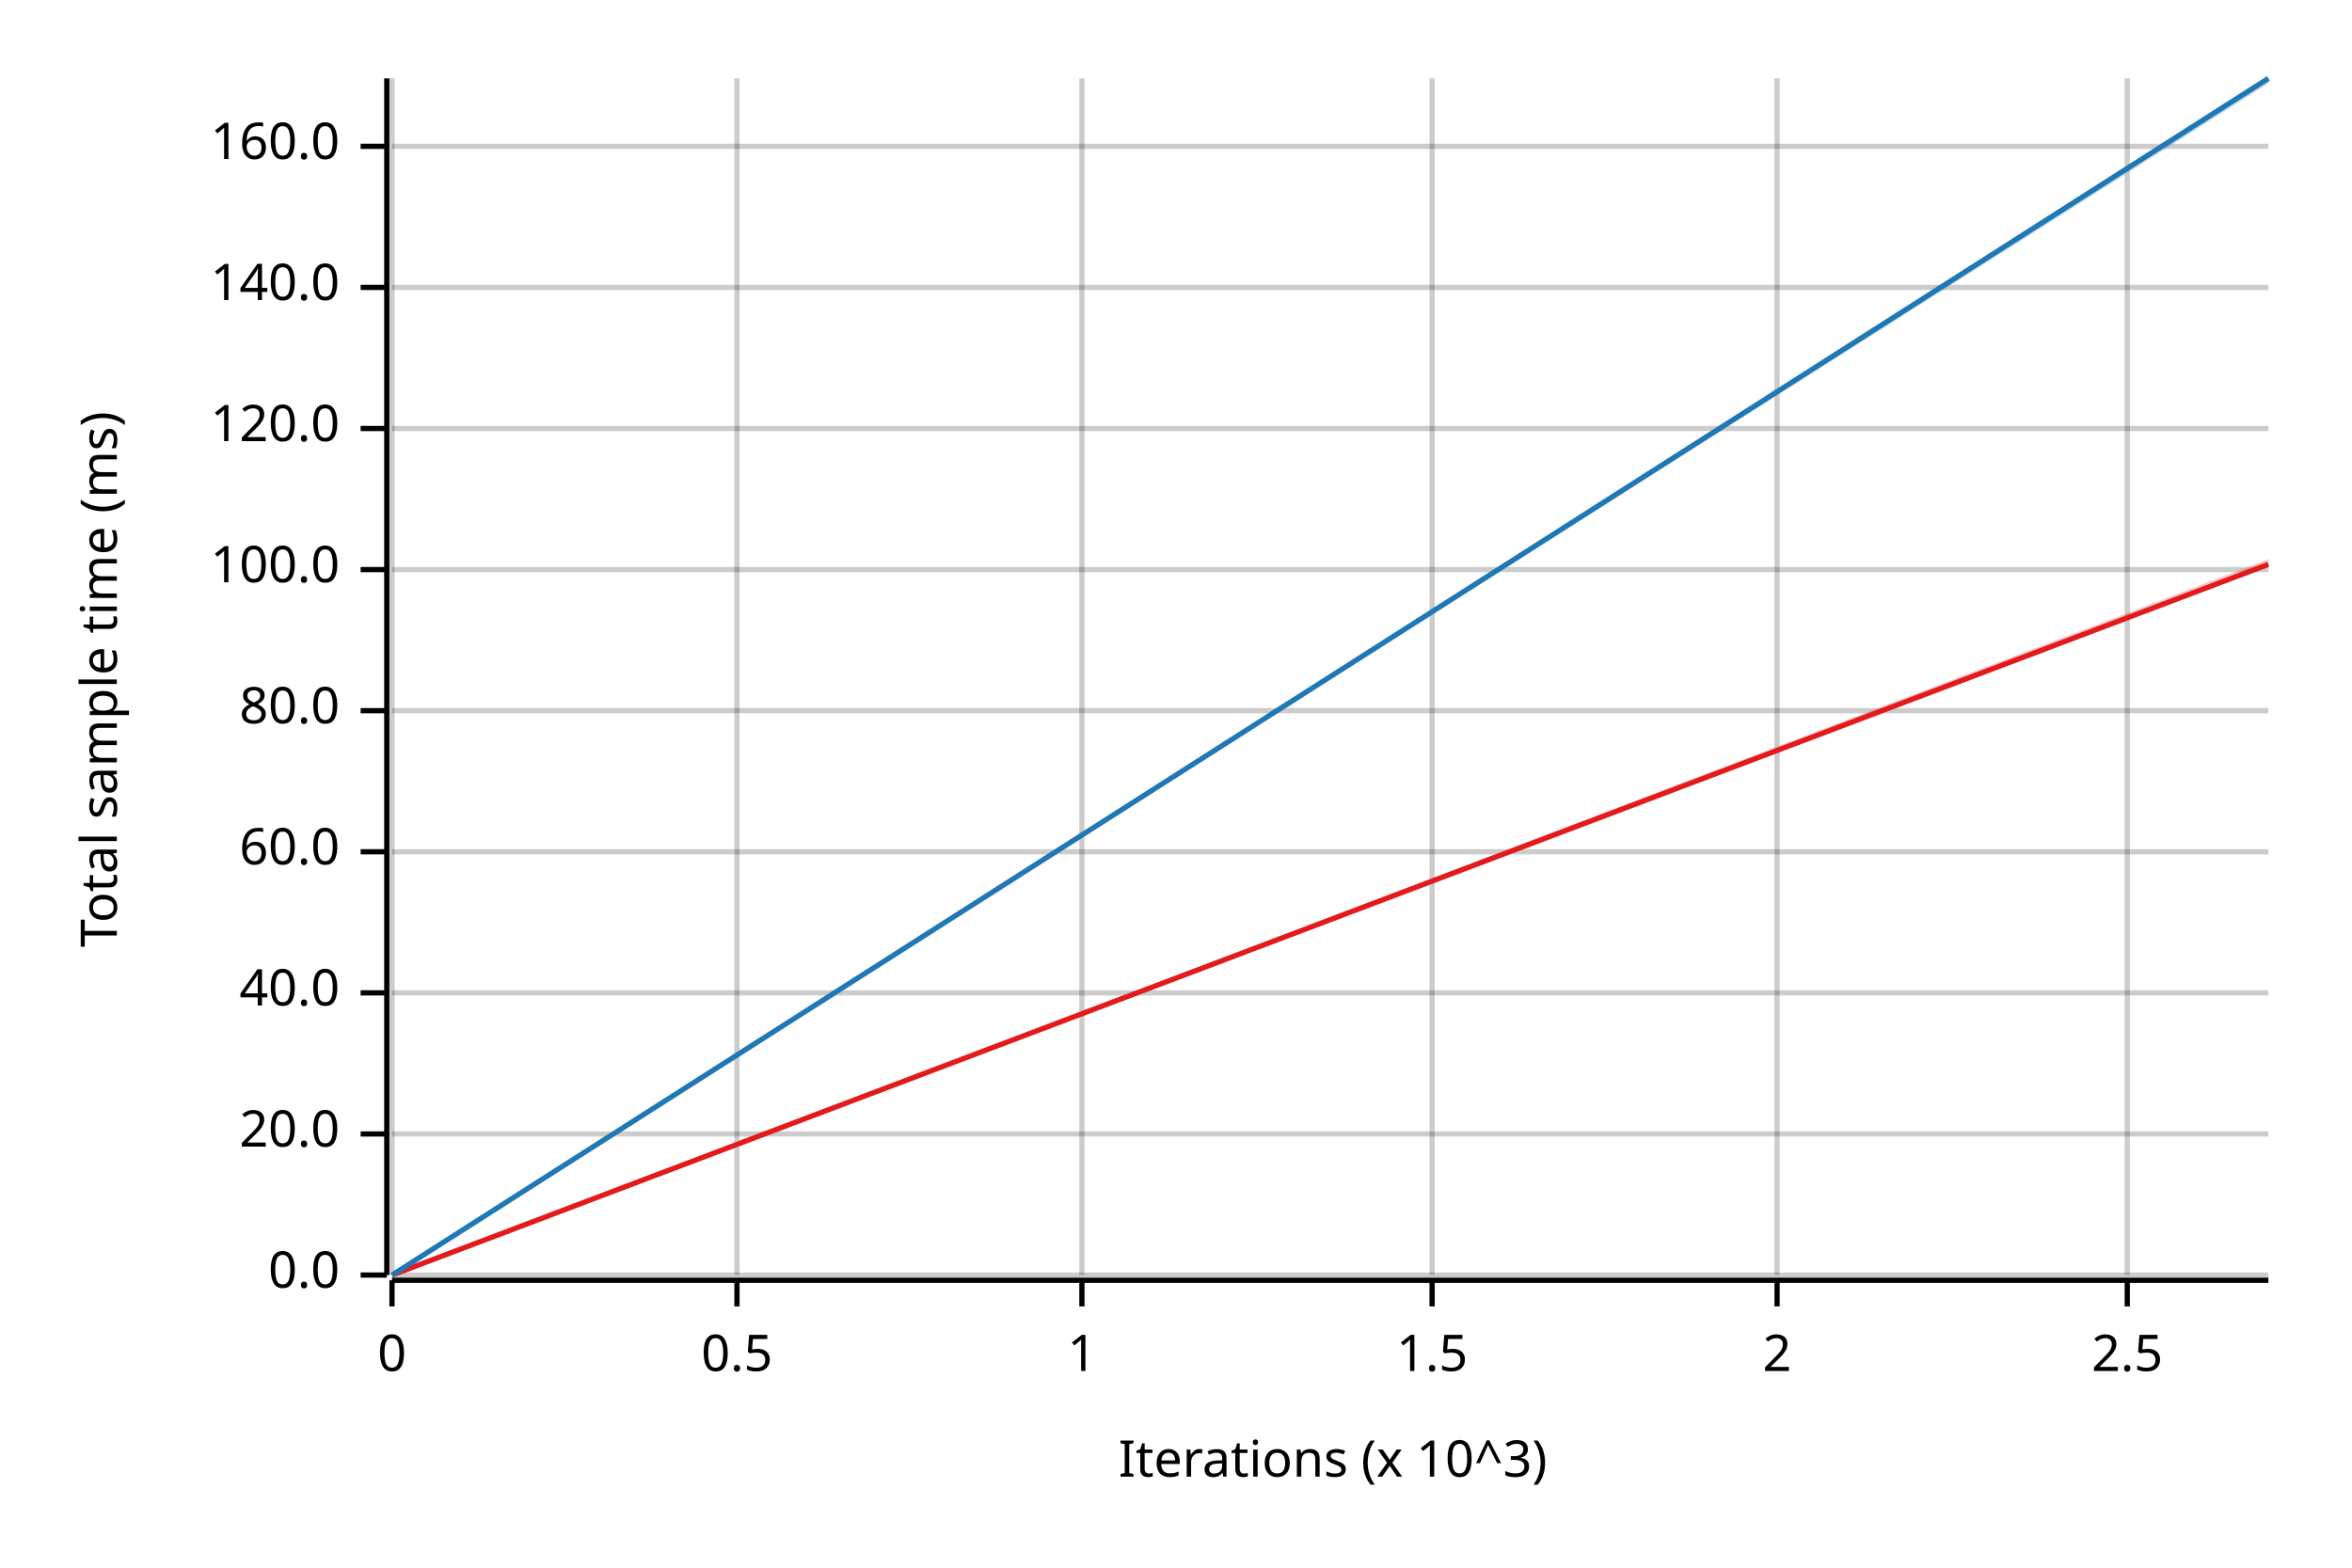
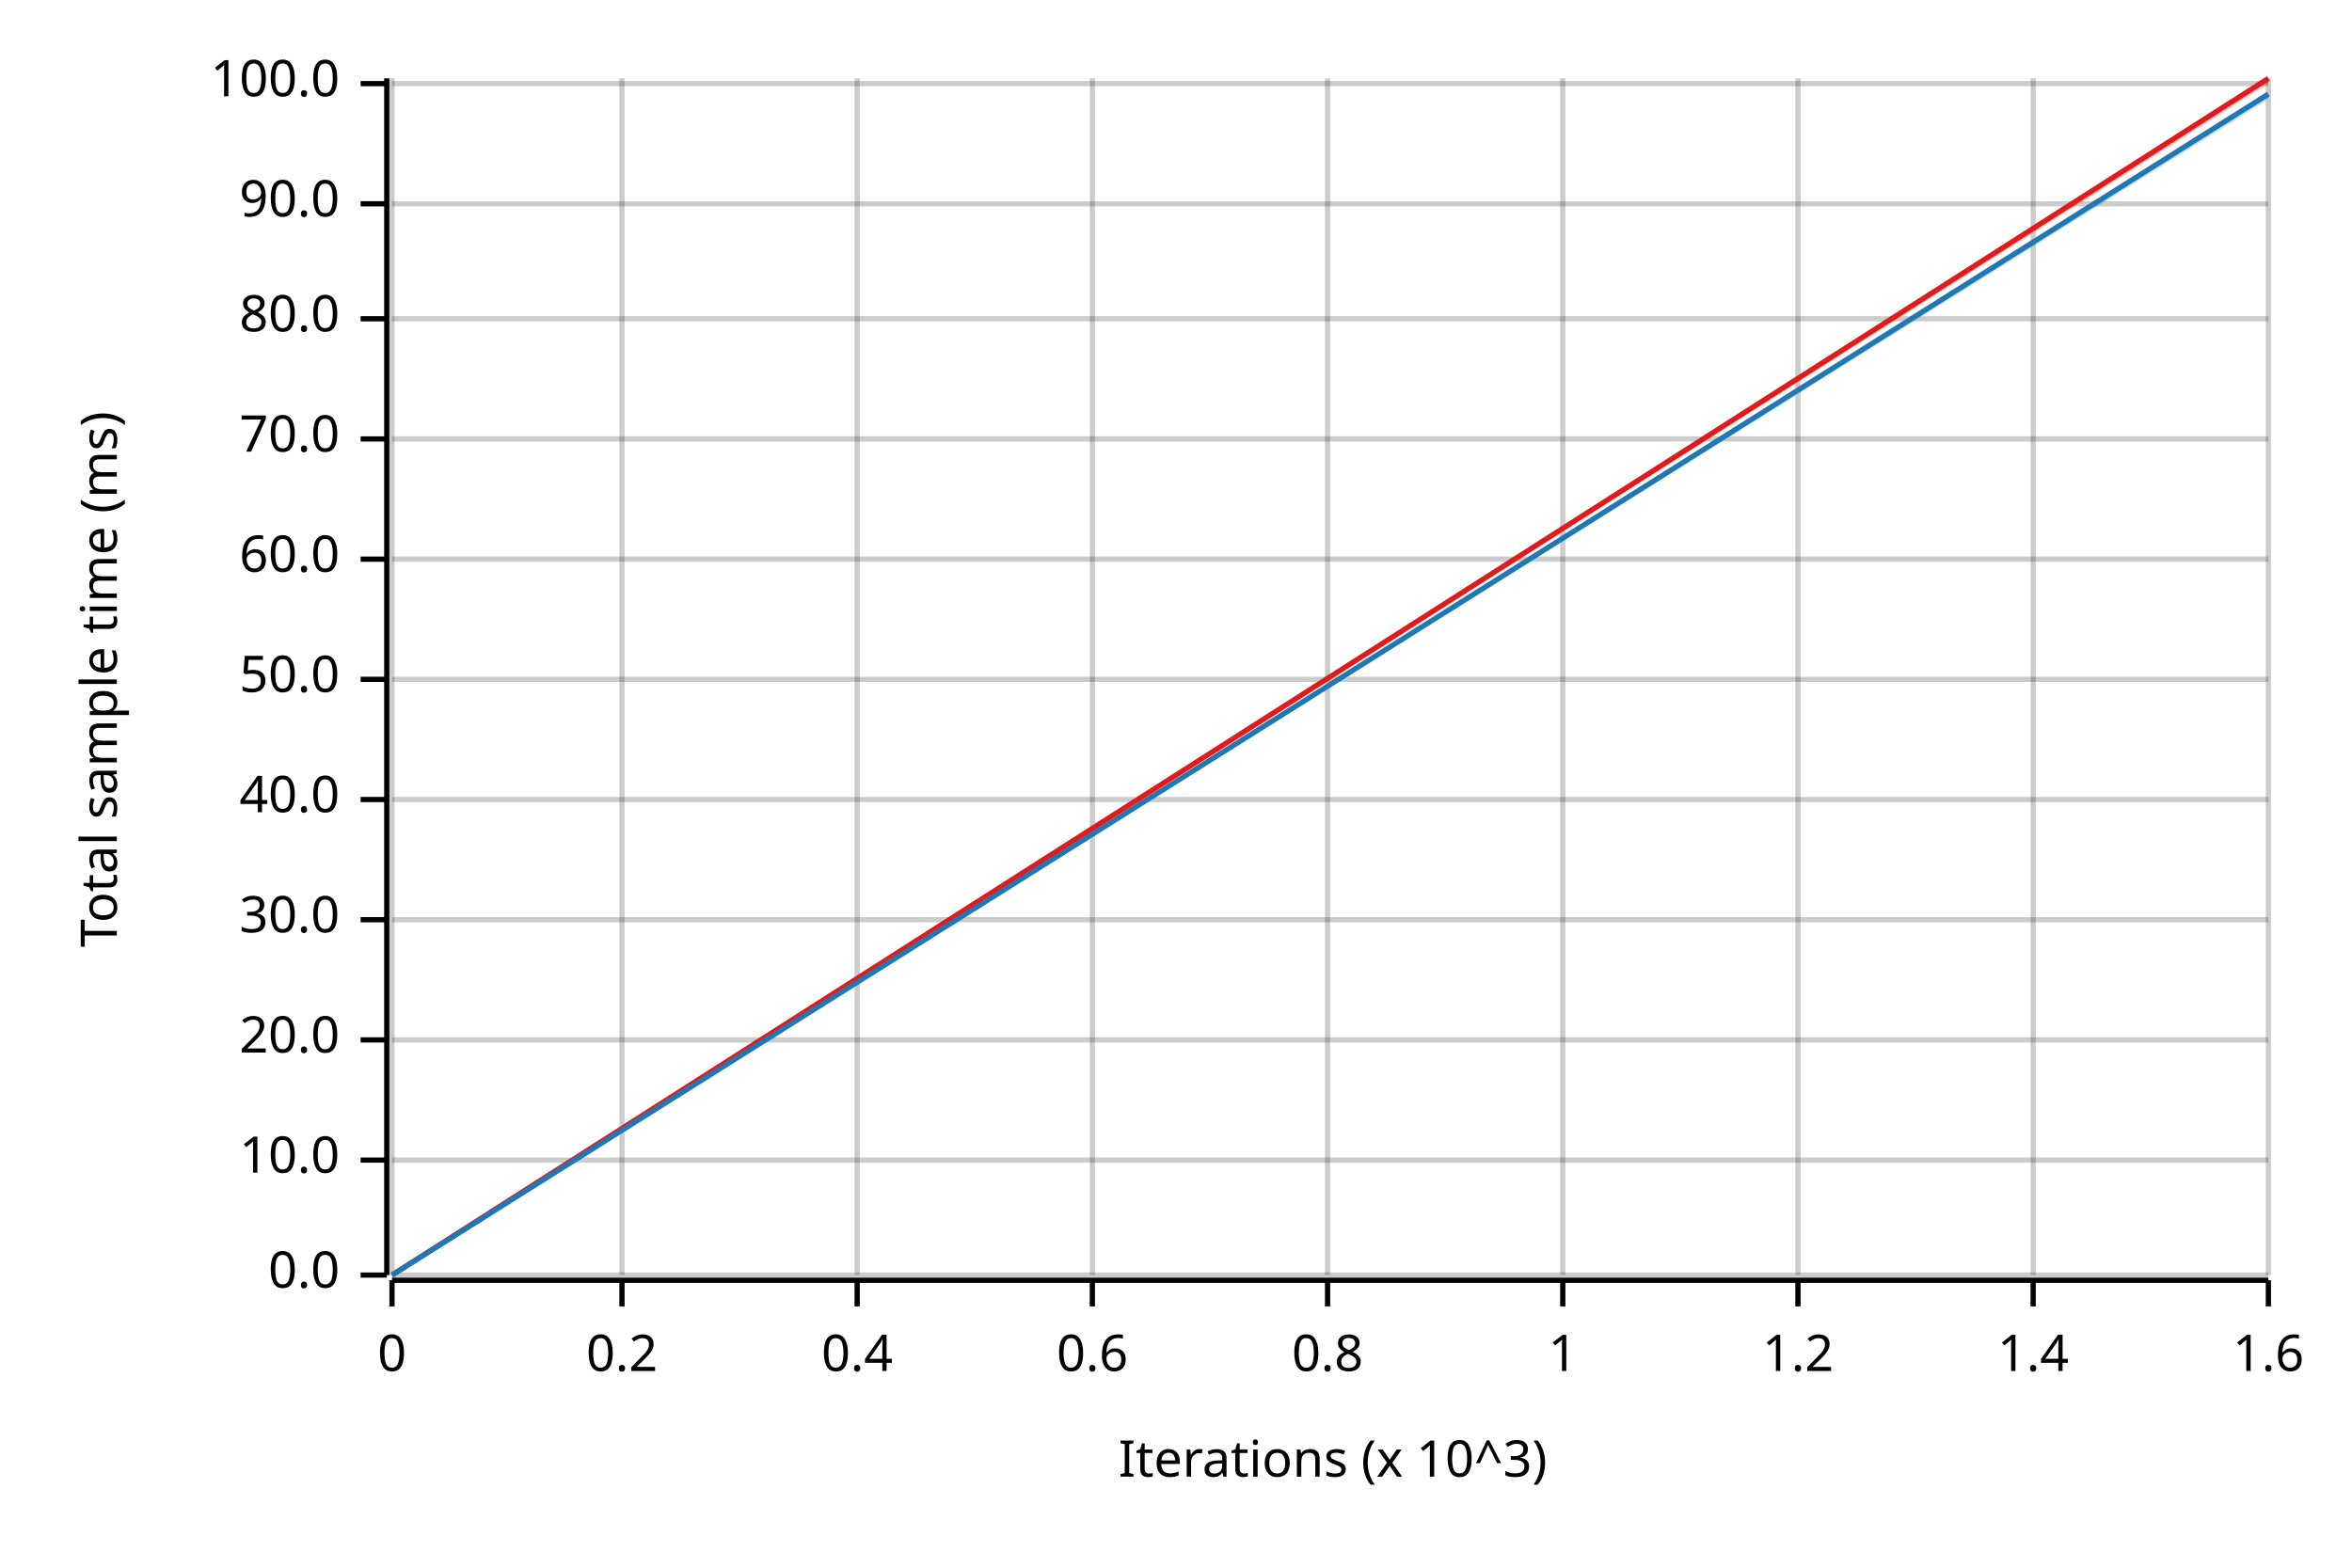
<svg xmlns="http://www.w3.org/2000/svg" width="450" height="300" viewBox="0 0 450 300">
  <text x="15" y="130" dy="0.76em" text-anchor="middle" font-family="sans-serif" font-size="9.677" opacity="1" fill="#000000" transform="rotate(270, 15, 130)">
Total sample time (ms)
</text>
  <text x="255" y="285" dy="-0.5ex" text-anchor="middle" font-family="sans-serif" font-size="9.677" opacity="1" fill="#000000">
Iterations (x 10^3)
</text>
  <line opacity="0.2" stroke="#000000" stroke-width="1" x1="75" y1="244" x2="75" y2="15" />
-   <line opacity="0.2" stroke="#000000" stroke-width="1" x1="141" y1="244" x2="141" y2="15" />
-   <line opacity="0.2" stroke="#000000" stroke-width="1" x1="207" y1="244" x2="207" y2="15" />
-   <line opacity="0.2" stroke="#000000" stroke-width="1" x1="274" y1="244" x2="274" y2="15" />
-   <line opacity="0.2" stroke="#000000" stroke-width="1" x1="340" y1="244" x2="340" y2="15" />
-   <line opacity="0.2" stroke="#000000" stroke-width="1" x1="407" y1="244" x2="407" y2="15" />
+   <line opacity="0.2" stroke="#000000" stroke-width="1" x1="119" y1="244" x2="119" y2="15" />
+   <line opacity="0.2" stroke="#000000" stroke-width="1" x1="164" y1="244" x2="164" y2="15" />
+   <line opacity="0.2" stroke="#000000" stroke-width="1" x1="209" y1="244" x2="209" y2="15" />
+   <line opacity="0.2" stroke="#000000" stroke-width="1" x1="254" y1="244" x2="254" y2="15" />
+   <line opacity="0.2" stroke="#000000" stroke-width="1" x1="299" y1="244" x2="299" y2="15" />
+   <line opacity="0.2" stroke="#000000" stroke-width="1" x1="344" y1="244" x2="344" y2="15" />
+   <line opacity="0.2" stroke="#000000" stroke-width="1" x1="389" y1="244" x2="389" y2="15" />
+   <line opacity="0.2" stroke="#000000" stroke-width="1" x1="434" y1="244" x2="434" y2="15" />
  <line opacity="0.2" stroke="#000000" stroke-width="1" x1="75" y1="244" x2="434" y2="244" />
-   <line opacity="0.2" stroke="#000000" stroke-width="1" x1="75" y1="217" x2="434" y2="217" />
-   <line opacity="0.2" stroke="#000000" stroke-width="1" x1="75" y1="190" x2="434" y2="190" />
-   <line opacity="0.2" stroke="#000000" stroke-width="1" x1="75" y1="163" x2="434" y2="163" />
-   <line opacity="0.2" stroke="#000000" stroke-width="1" x1="75" y1="136" x2="434" y2="136" />
-   <line opacity="0.2" stroke="#000000" stroke-width="1" x1="75" y1="109" x2="434" y2="109" />
-   <line opacity="0.2" stroke="#000000" stroke-width="1" x1="75" y1="82" x2="434" y2="82" />
-   <line opacity="0.2" stroke="#000000" stroke-width="1" x1="75" y1="55" x2="434" y2="55" />
-   <line opacity="0.2" stroke="#000000" stroke-width="1" x1="75" y1="28" x2="434" y2="28" />
+   <line opacity="0.2" stroke="#000000" stroke-width="1" x1="75" y1="222" x2="434" y2="222" />
+   <line opacity="0.2" stroke="#000000" stroke-width="1" x1="75" y1="199" x2="434" y2="199" />
+   <line opacity="0.2" stroke="#000000" stroke-width="1" x1="75" y1="176" x2="434" y2="176" />
+   <line opacity="0.2" stroke="#000000" stroke-width="1" x1="75" y1="153" x2="434" y2="153" />
+   <line opacity="0.2" stroke="#000000" stroke-width="1" x1="75" y1="130" x2="434" y2="130" />
+   <line opacity="0.2" stroke="#000000" stroke-width="1" x1="75" y1="107" x2="434" y2="107" />
+   <line opacity="0.2" stroke="#000000" stroke-width="1" x1="75" y1="84" x2="434" y2="84" />
+   <line opacity="0.2" stroke="#000000" stroke-width="1" x1="75" y1="61" x2="434" y2="61" />
+   <line opacity="0.2" stroke="#000000" stroke-width="1" x1="75" y1="39" x2="434" y2="39" />
+   <line opacity="0.2" stroke="#000000" stroke-width="1" x1="75" y1="16" x2="434" y2="16" />
  <polyline fill="none" opacity="1" stroke="#000000" stroke-width="1" points="74,15 74,244 " />
  <text x="65" y="244" dy="0.5ex" text-anchor="end" font-family="sans-serif" font-size="9.677" opacity="1" fill="#000000">
0.0
</text>
  <polyline fill="none" opacity="1" stroke="#000000" stroke-width="1" points="69,244 74,244 " />
-   <text x="65" y="217" dy="0.5ex" text-anchor="end" font-family="sans-serif" font-size="9.677" opacity="1" fill="#000000">
+   <text x="65" y="222" dy="0.5ex" text-anchor="end" font-family="sans-serif" font-size="9.677" opacity="1" fill="#000000">
+ 10.0
+ </text>
+   <polyline fill="none" opacity="1" stroke="#000000" stroke-width="1" points="69,222 74,222 " />
+   <text x="65" y="199" dy="0.5ex" text-anchor="end" font-family="sans-serif" font-size="9.677" opacity="1" fill="#000000">
20.0
</text>
-   <polyline fill="none" opacity="1" stroke="#000000" stroke-width="1" points="69,217 74,217 " />
-   <text x="65" y="190" dy="0.5ex" text-anchor="end" font-family="sans-serif" font-size="9.677" opacity="1" fill="#000000">
+   <polyline fill="none" opacity="1" stroke="#000000" stroke-width="1" points="69,199 74,199 " />
+   <text x="65" y="176" dy="0.5ex" text-anchor="end" font-family="sans-serif" font-size="9.677" opacity="1" fill="#000000">
+ 30.0
+ </text>
+   <polyline fill="none" opacity="1" stroke="#000000" stroke-width="1" points="69,176 74,176 " />
+   <text x="65" y="153" dy="0.5ex" text-anchor="end" font-family="sans-serif" font-size="9.677" opacity="1" fill="#000000">
40.0
</text>
-   <polyline fill="none" opacity="1" stroke="#000000" stroke-width="1" points="69,190 74,190 " />
-   <text x="65" y="163" dy="0.5ex" text-anchor="end" font-family="sans-serif" font-size="9.677" opacity="1" fill="#000000">
+   <polyline fill="none" opacity="1" stroke="#000000" stroke-width="1" points="69,153 74,153 " />
+   <text x="65" y="130" dy="0.5ex" text-anchor="end" font-family="sans-serif" font-size="9.677" opacity="1" fill="#000000">
+ 50.0
+ </text>
+   <polyline fill="none" opacity="1" stroke="#000000" stroke-width="1" points="69,130 74,130 " />
+   <text x="65" y="107" dy="0.5ex" text-anchor="end" font-family="sans-serif" font-size="9.677" opacity="1" fill="#000000">
60.0
</text>
-   <polyline fill="none" opacity="1" stroke="#000000" stroke-width="1" points="69,163 74,163 " />
-   <text x="65" y="136" dy="0.5ex" text-anchor="end" font-family="sans-serif" font-size="9.677" opacity="1" fill="#000000">
+   <polyline fill="none" opacity="1" stroke="#000000" stroke-width="1" points="69,107 74,107 " />
+   <text x="65" y="84" dy="0.5ex" text-anchor="end" font-family="sans-serif" font-size="9.677" opacity="1" fill="#000000">
+ 70.0
+ </text>
+   <polyline fill="none" opacity="1" stroke="#000000" stroke-width="1" points="69,84 74,84 " />
+   <text x="65" y="61" dy="0.5ex" text-anchor="end" font-family="sans-serif" font-size="9.677" opacity="1" fill="#000000">
80.0
</text>
-   <polyline fill="none" opacity="1" stroke="#000000" stroke-width="1" points="69,136 74,136 " />
-   <text x="65" y="109" dy="0.5ex" text-anchor="end" font-family="sans-serif" font-size="9.677" opacity="1" fill="#000000">
+   <polyline fill="none" opacity="1" stroke="#000000" stroke-width="1" points="69,61 74,61 " />
+   <text x="65" y="39" dy="0.5ex" text-anchor="end" font-family="sans-serif" font-size="9.677" opacity="1" fill="#000000">
+ 90.0
+ </text>
+   <polyline fill="none" opacity="1" stroke="#000000" stroke-width="1" points="69,39 74,39 " />
+   <text x="65" y="16" dy="0.5ex" text-anchor="end" font-family="sans-serif" font-size="9.677" opacity="1" fill="#000000">
100.0
</text>
-   <polyline fill="none" opacity="1" stroke="#000000" stroke-width="1" points="69,109 74,109 " />
-   <text x="65" y="82" dy="0.5ex" text-anchor="end" font-family="sans-serif" font-size="9.677" opacity="1" fill="#000000">
- 120.0
- </text>
-   <polyline fill="none" opacity="1" stroke="#000000" stroke-width="1" points="69,82 74,82 " />
-   <text x="65" y="55" dy="0.5ex" text-anchor="end" font-family="sans-serif" font-size="9.677" opacity="1" fill="#000000">
- 140.0
- </text>
-   <polyline fill="none" opacity="1" stroke="#000000" stroke-width="1" points="69,55 74,55 " />
-   <text x="65" y="28" dy="0.5ex" text-anchor="end" font-family="sans-serif" font-size="9.677" opacity="1" fill="#000000">
- 160.0
- </text>
-   <polyline fill="none" opacity="1" stroke="#000000" stroke-width="1" points="69,28 74,28 " />
+   <polyline fill="none" opacity="1" stroke="#000000" stroke-width="1" points="69,16 74,16 " />
  <polyline fill="none" opacity="1" stroke="#000000" stroke-width="1" points="75,245 434,245 " />
  <text x="75" y="255" dy="0.76em" text-anchor="middle" font-family="sans-serif" font-size="9.677" opacity="1" fill="#000000">
0
</text>
  <polyline fill="none" opacity="1" stroke="#000000" stroke-width="1" points="75,245 75,250 " />
-   <text x="141" y="255" dy="0.76em" text-anchor="middle" font-family="sans-serif" font-size="9.677" opacity="1" fill="#000000">
- 0.5
+   <text x="119" y="255" dy="0.76em" text-anchor="middle" font-family="sans-serif" font-size="9.677" opacity="1" fill="#000000">
+ 0.2
</text>
-   <polyline fill="none" opacity="1" stroke="#000000" stroke-width="1" points="141,245 141,250 " />
-   <text x="207" y="255" dy="0.76em" text-anchor="middle" font-family="sans-serif" font-size="9.677" opacity="1" fill="#000000">
+   <polyline fill="none" opacity="1" stroke="#000000" stroke-width="1" points="119,245 119,250 " />
+   <text x="164" y="255" dy="0.76em" text-anchor="middle" font-family="sans-serif" font-size="9.677" opacity="1" fill="#000000">
+ 0.4
+ </text>
+   <polyline fill="none" opacity="1" stroke="#000000" stroke-width="1" points="164,245 164,250 " />
+   <text x="209" y="255" dy="0.76em" text-anchor="middle" font-family="sans-serif" font-size="9.677" opacity="1" fill="#000000">
+ 0.6
+ </text>
+   <polyline fill="none" opacity="1" stroke="#000000" stroke-width="1" points="209,245 209,250 " />
+   <text x="254" y="255" dy="0.76em" text-anchor="middle" font-family="sans-serif" font-size="9.677" opacity="1" fill="#000000">
+ 0.8
+ </text>
+   <polyline fill="none" opacity="1" stroke="#000000" stroke-width="1" points="254,245 254,250 " />
+   <text x="299" y="255" dy="0.76em" text-anchor="middle" font-family="sans-serif" font-size="9.677" opacity="1" fill="#000000">
1
</text>
-   <polyline fill="none" opacity="1" stroke="#000000" stroke-width="1" points="207,245 207,250 " />
-   <text x="274" y="255" dy="0.76em" text-anchor="middle" font-family="sans-serif" font-size="9.677" opacity="1" fill="#000000">
- 1.5
+   <polyline fill="none" opacity="1" stroke="#000000" stroke-width="1" points="299,245 299,250 " />
+   <text x="344" y="255" dy="0.76em" text-anchor="middle" font-family="sans-serif" font-size="9.677" opacity="1" fill="#000000">
+ 1.2
</text>
-   <polyline fill="none" opacity="1" stroke="#000000" stroke-width="1" points="274,245 274,250 " />
-   <text x="340" y="255" dy="0.76em" text-anchor="middle" font-family="sans-serif" font-size="9.677" opacity="1" fill="#000000">
- 2
+   <polyline fill="none" opacity="1" stroke="#000000" stroke-width="1" points="344,245 344,250 " />
+   <text x="389" y="255" dy="0.76em" text-anchor="middle" font-family="sans-serif" font-size="9.677" opacity="1" fill="#000000">
+ 1.4
</text>
-   <polyline fill="none" opacity="1" stroke="#000000" stroke-width="1" points="340,245 340,250 " />
-   <text x="407" y="255" dy="0.76em" text-anchor="middle" font-family="sans-serif" font-size="9.677" opacity="1" fill="#000000">
- 2.5
+   <polyline fill="none" opacity="1" stroke="#000000" stroke-width="1" points="389,245 389,250 " />
+   <text x="434" y="255" dy="0.76em" text-anchor="middle" font-family="sans-serif" font-size="9.677" opacity="1" fill="#000000">
+ 1.6
</text>
-   <polyline fill="none" opacity="1" stroke="#000000" stroke-width="1" points="407,245 407,250 " />
-   <polyline fill="none" opacity="1" stroke="#E31A1C" stroke-width="1" points="75,244 434,108 " />
-   <polygon opacity="0.25" fill="#E31A1C" points="75,244 434,108 434,107 " />
-   <polyline fill="none" opacity="1" stroke="#1F78B4" stroke-width="1" points="75,244 434,15 " />
-   <polygon opacity="0.25" fill="#1F78B4" points="75,244 434,16 434,15 " />
+   <polyline fill="none" opacity="1" stroke="#000000" stroke-width="1" points="434,245 434,250 " />
+   <polyline fill="none" opacity="1" stroke="#E31A1C" stroke-width="1" points="75,244 434,15 " />
+   <polygon opacity="0.25" fill="#E31A1C" points="75,244 434,16 434,15 " />
+   <polyline fill="none" opacity="1" stroke="#1F78B4" stroke-width="1" points="75,244 434,18 " />
+   <polygon opacity="0.25" fill="#1F78B4" points="75,244 434,19 434,18 " />
</svg>
